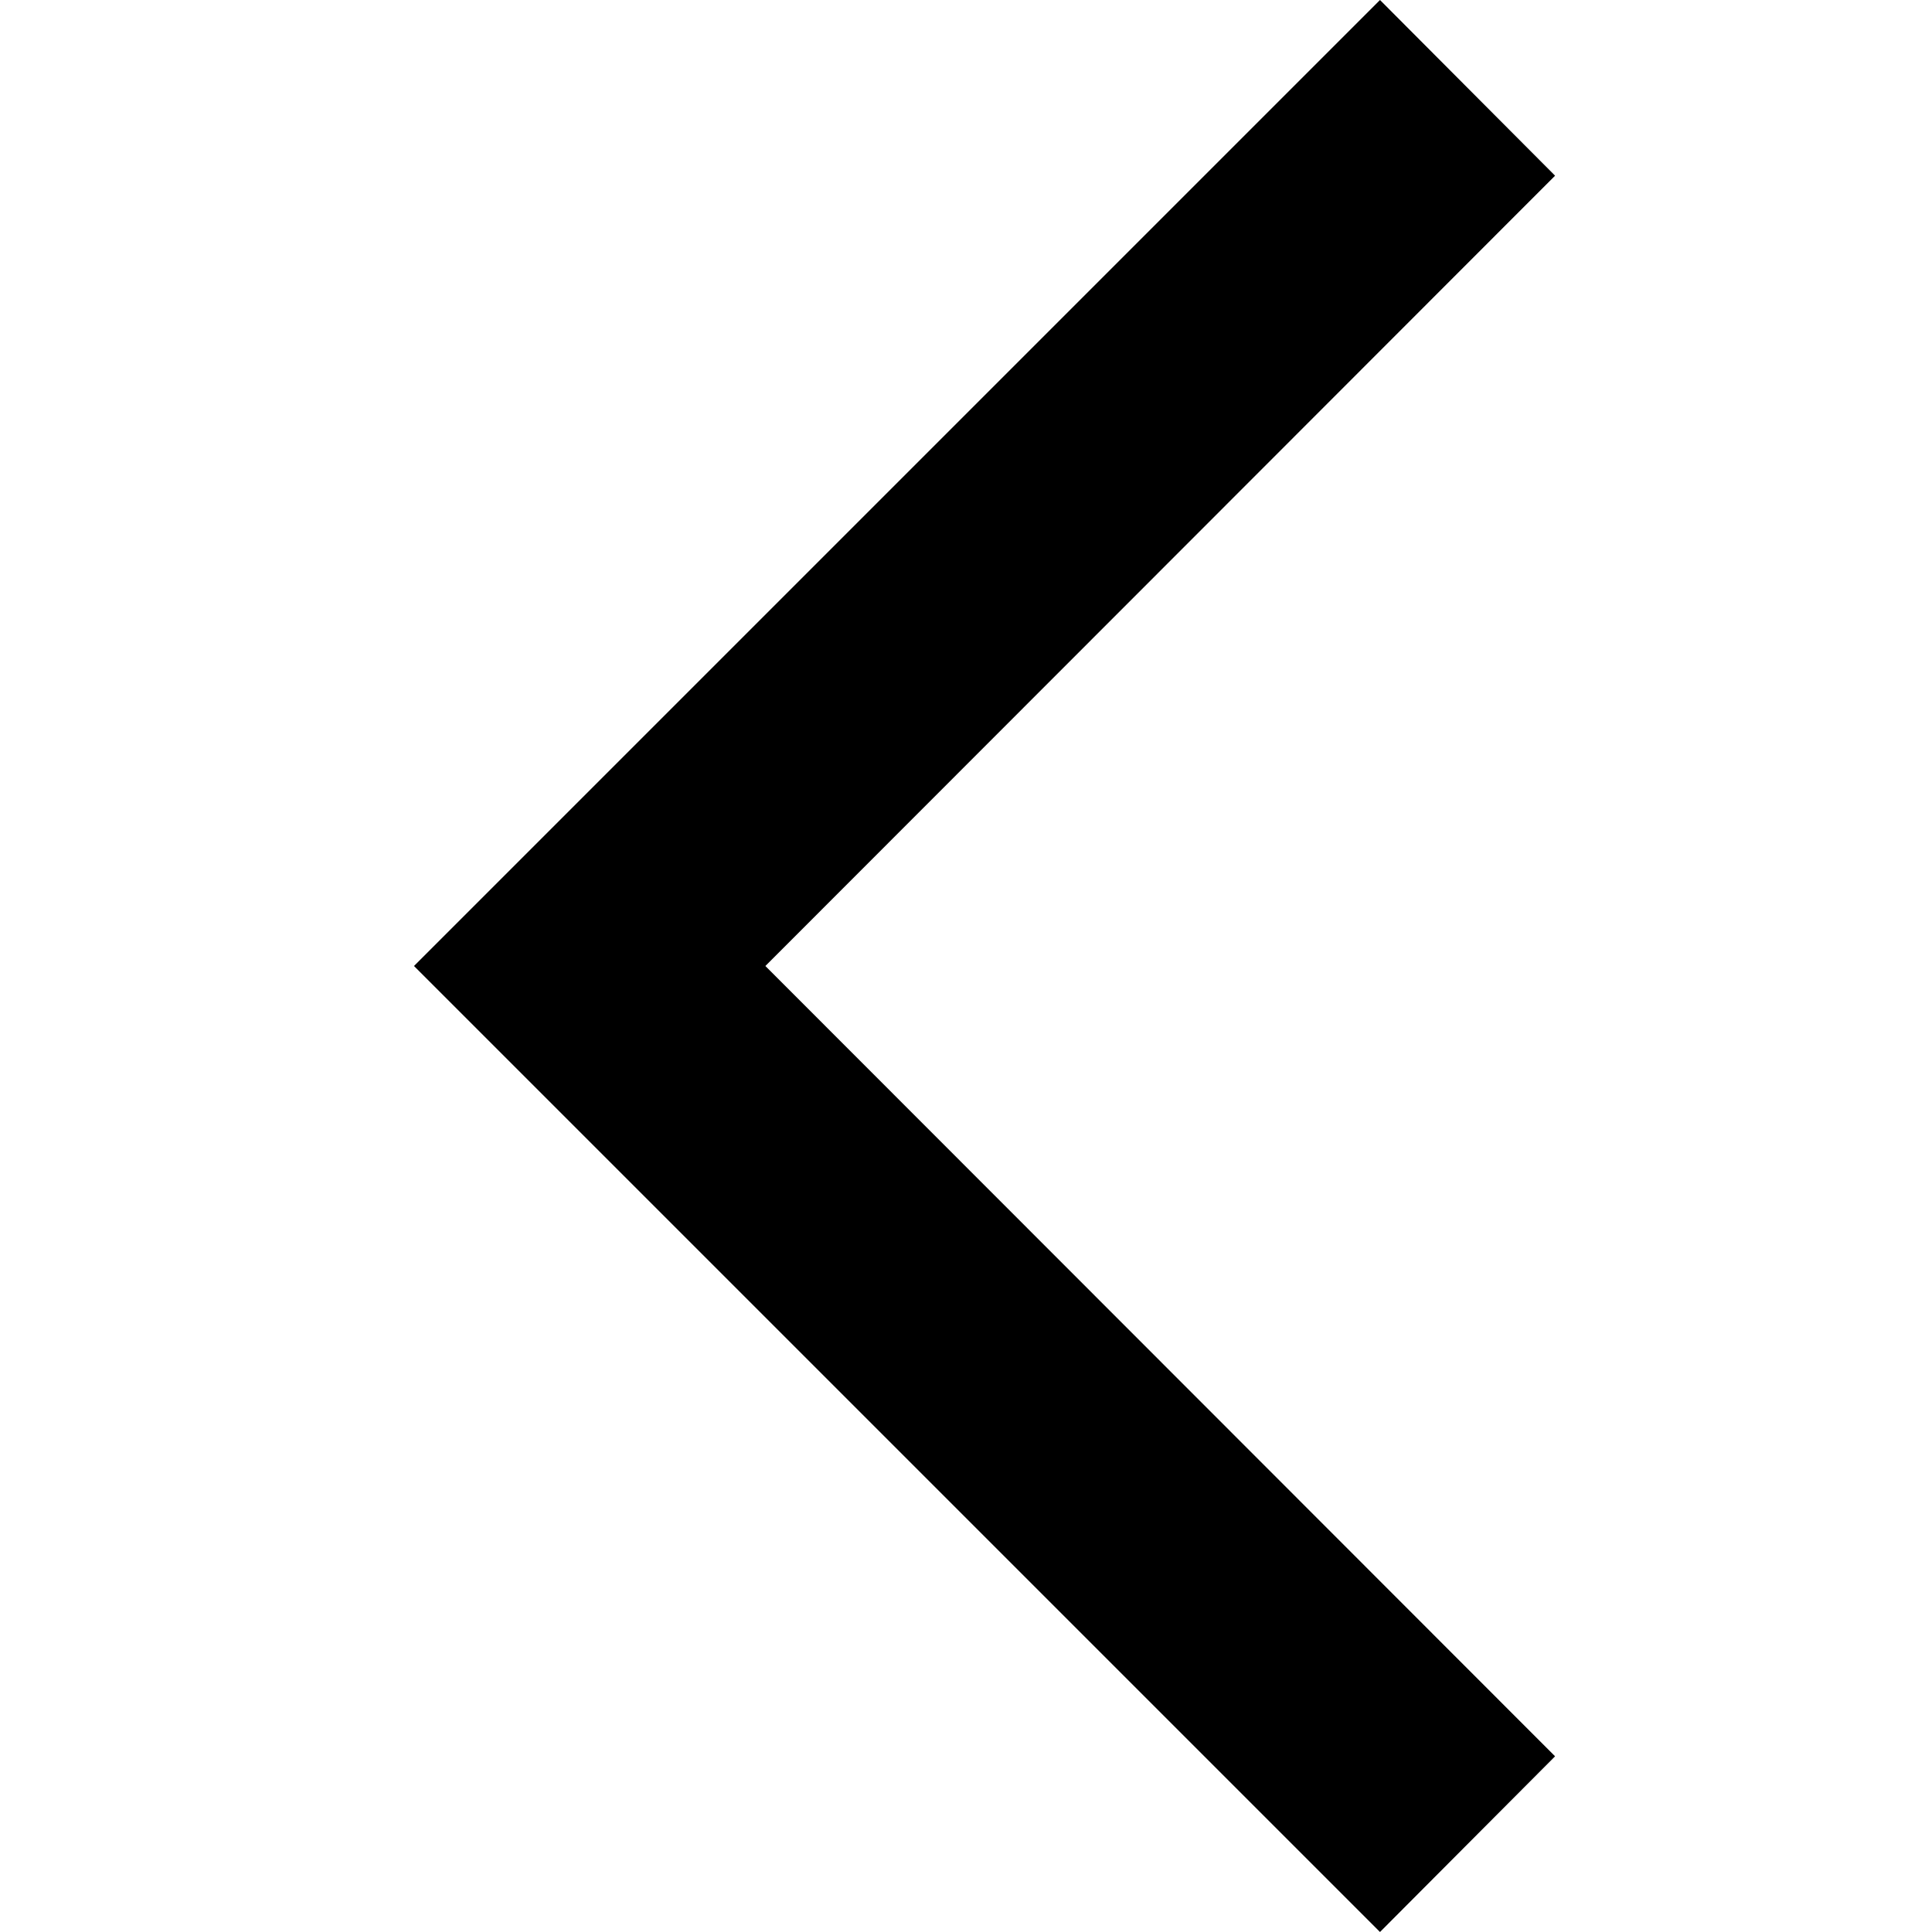
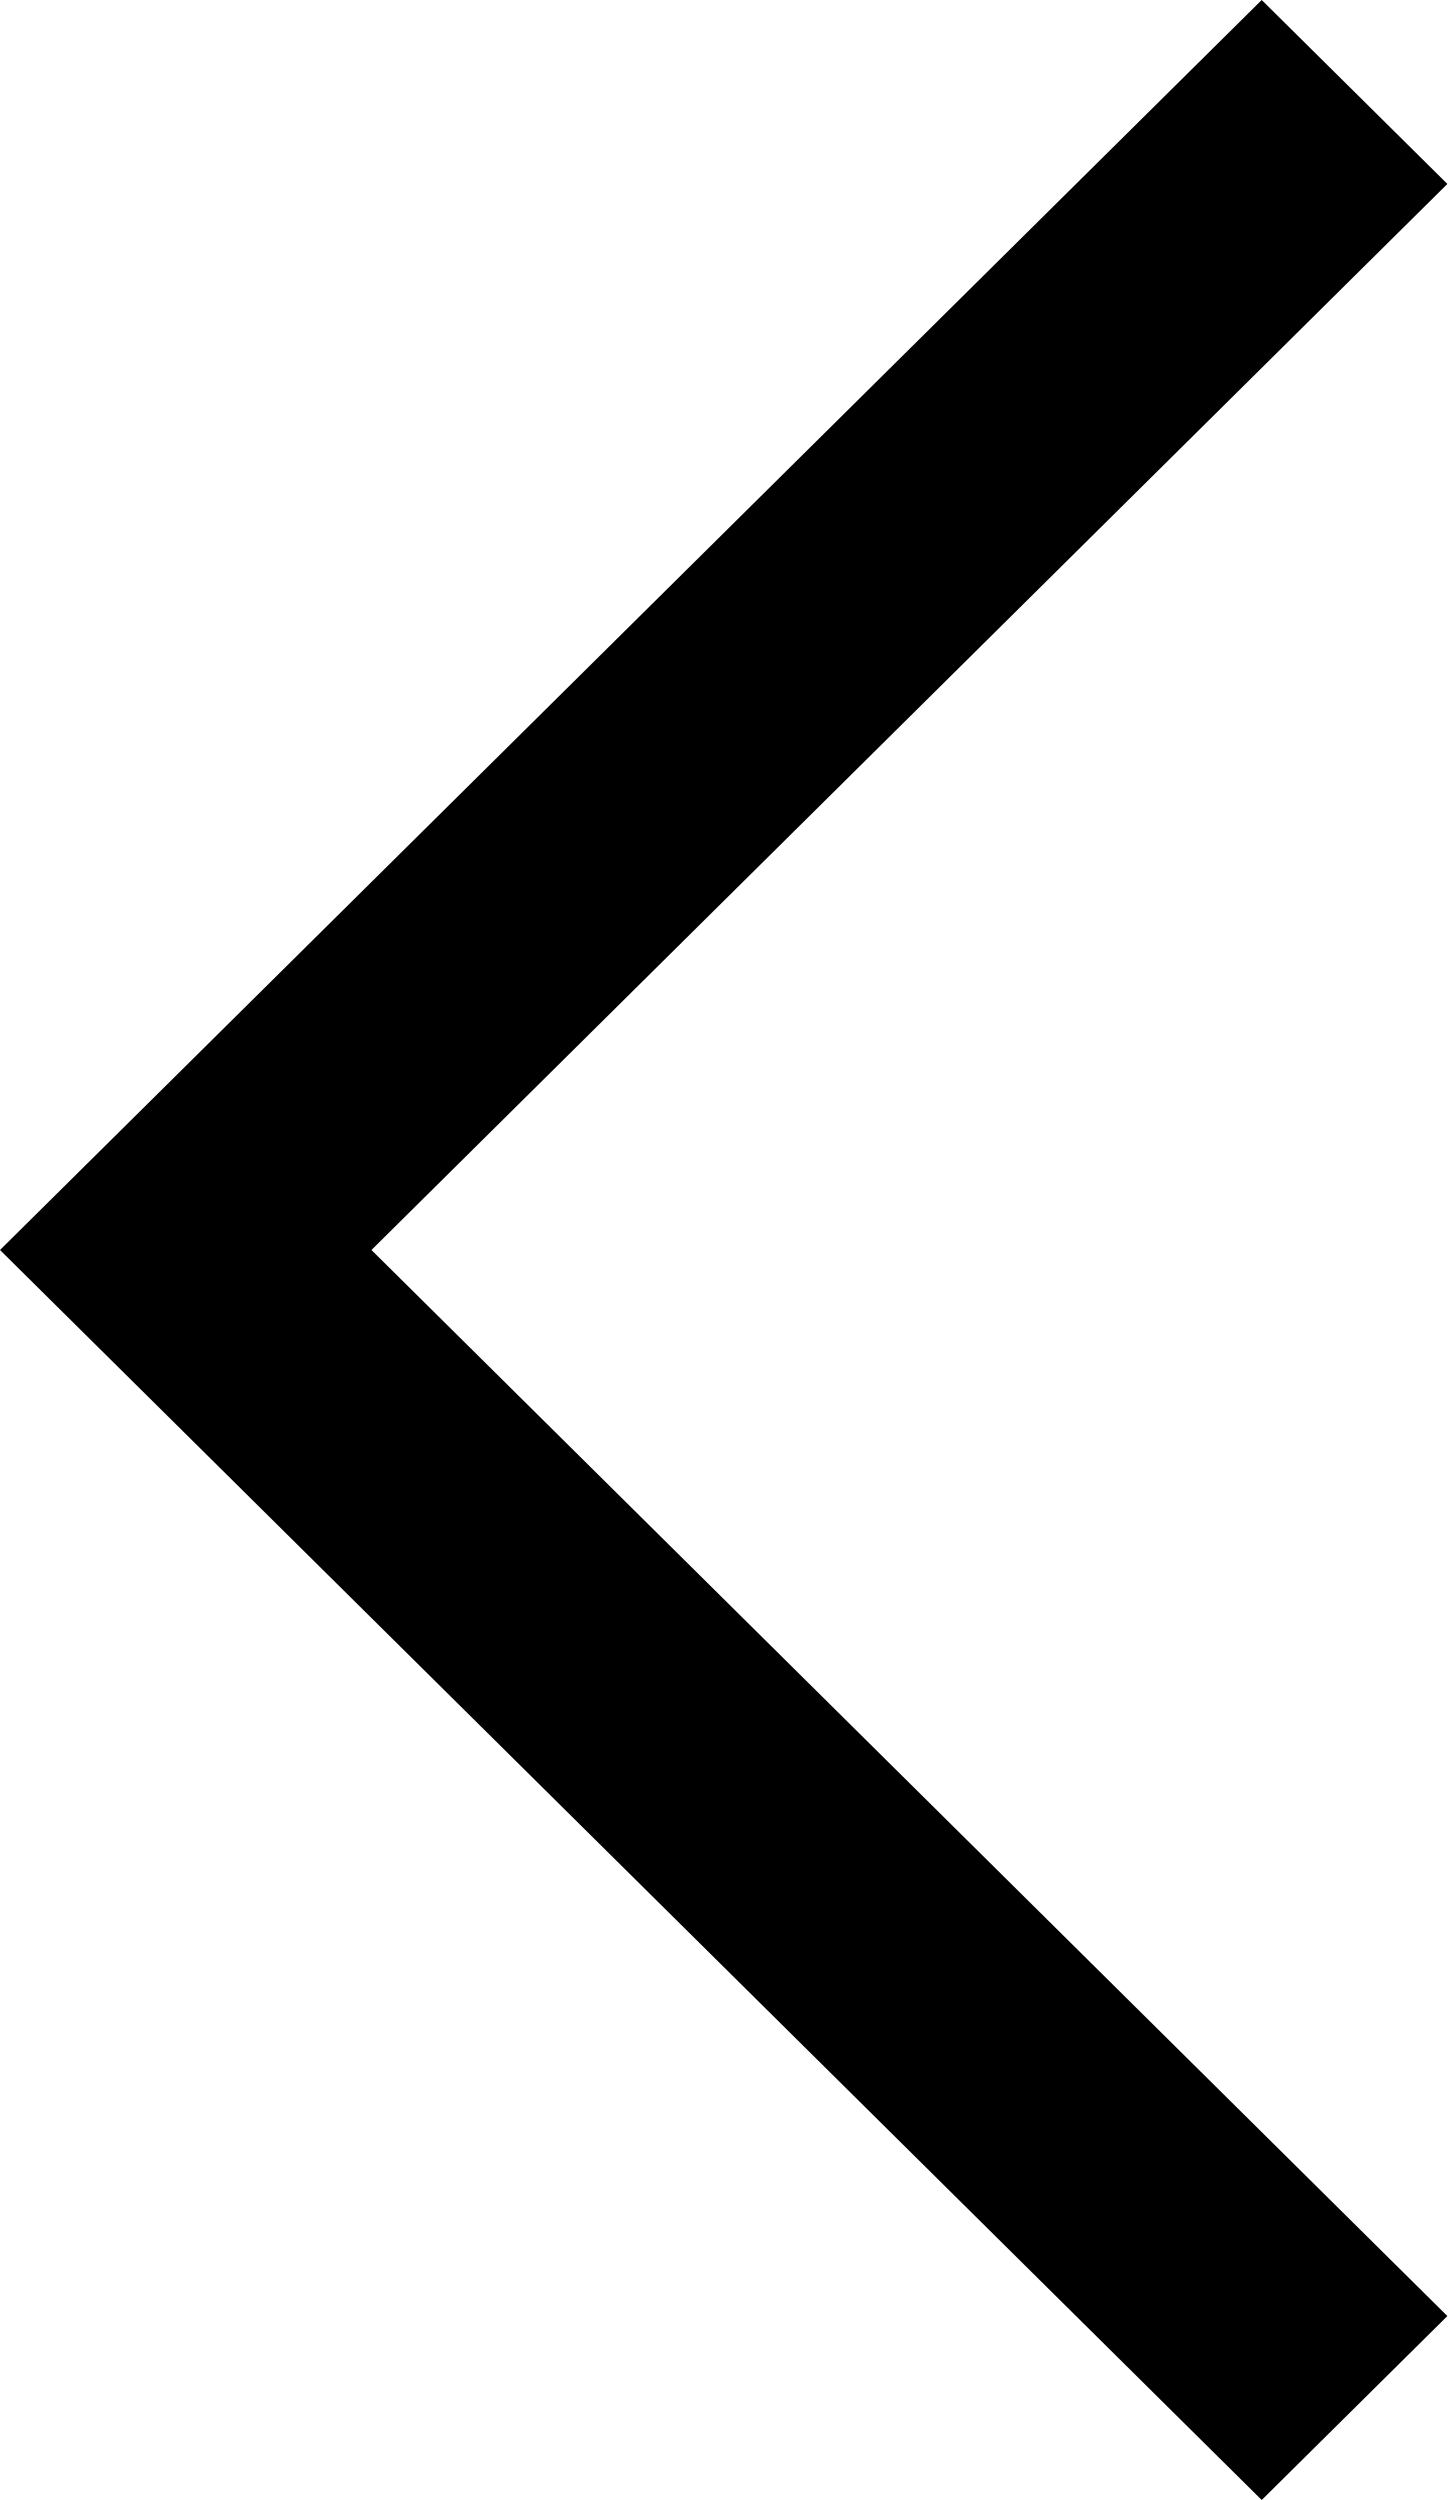
- <svg xmlns="http://www.w3.org/2000/svg" viewBox="0 0 32 32">
-   <path fill-rule="evenodd" d="m22.857 32-16-16 16-16 2.9 2.91L12.677 16l13.08 13.09z" />
+ <svg xmlns="http://www.w3.org/2000/svg" width="11" height="19" viewBox="0 0 11 19" fill="none">
+   <path fill-rule="evenodd" clip-rule="evenodd" d="M9.589 0L0 9.5L9.589 19L11 17.602L2.823 9.5L11 1.398L9.589 0Z" fill="black" />
</svg>
